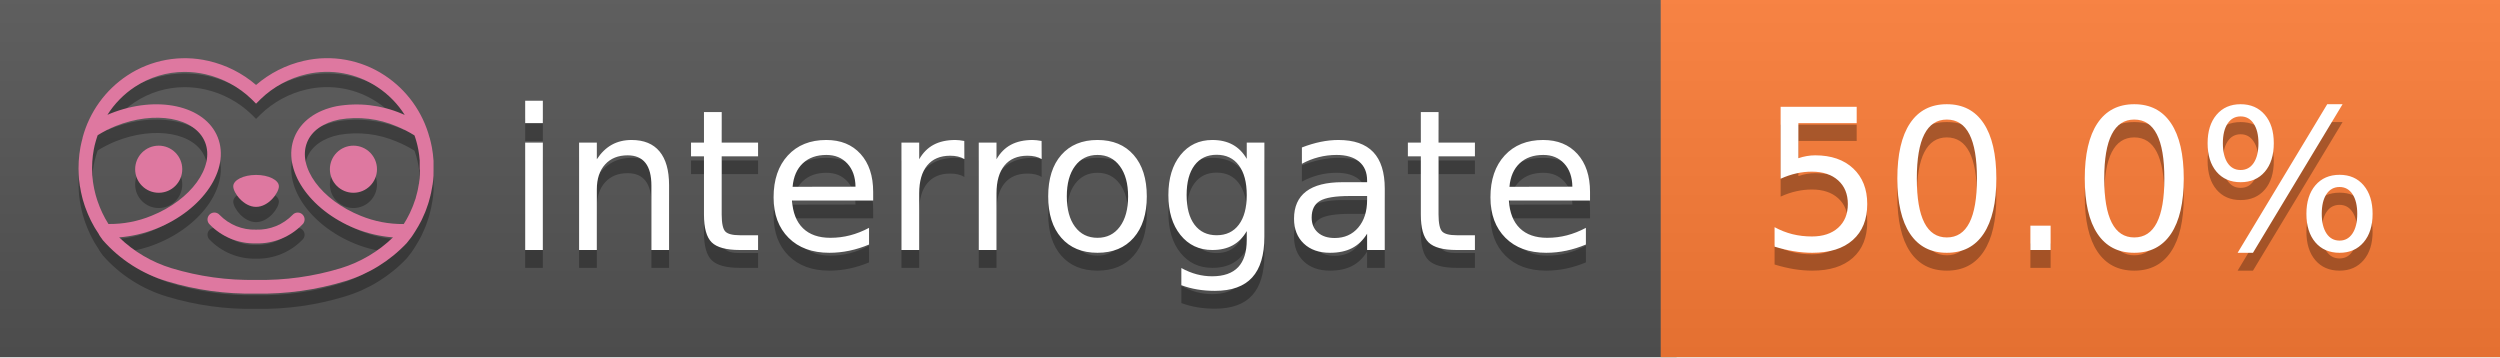
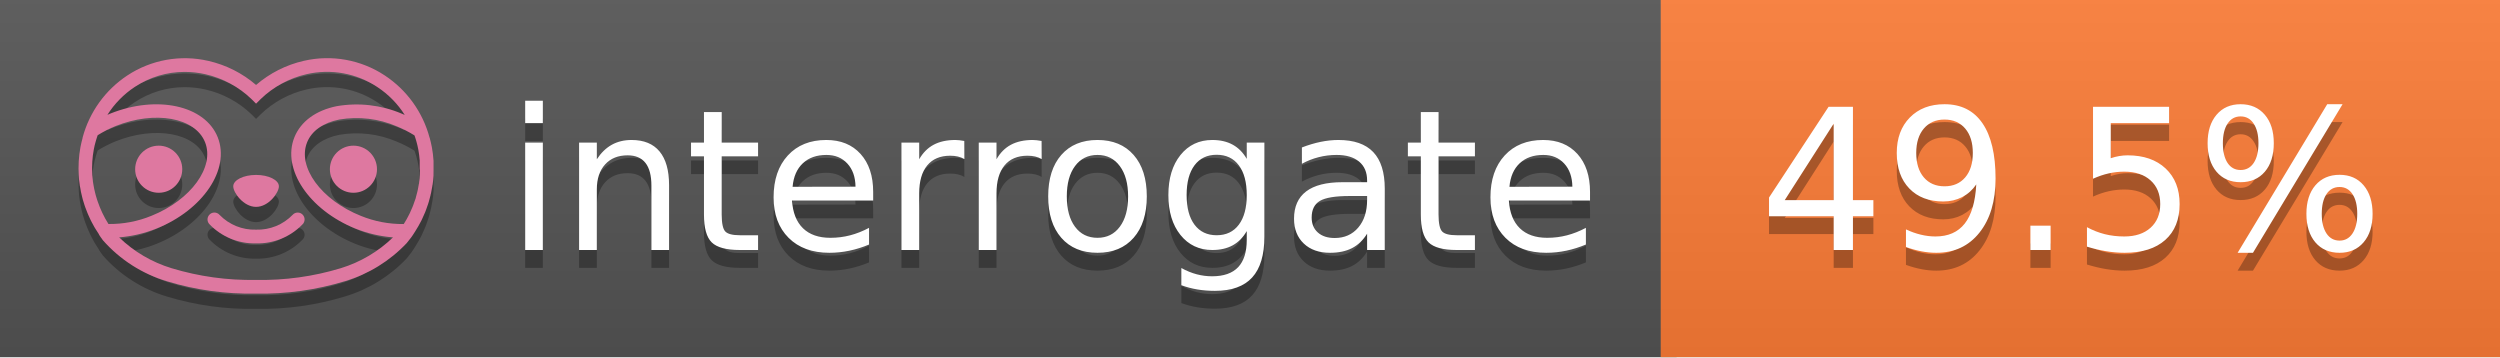
<svg xmlns="http://www.w3.org/2000/svg" width="140" height="20" viewBox="0 0 140 20" version="1.1" xml:space="preserve" style="fill-rule:evenodd;clip-rule:evenodd;stroke-linejoin:round;stroke-miterlimit:2;">
  <g transform="matrix(1,0,0,1,22,0)">
    <g id="backgrounds" transform="matrix(1.32789,0,0,1,-22.3892,0)">
      <rect x="0" y="0" width="71" height="20" style="fill:rgb(85,85,85);" />
    </g>
    <rect x="71" y="0" width="47" height="20" data-interrogate="color" style="fill:#fe7d37" />
    <g transform="matrix(1.19746,0,0,1,-22.3744,-4.85723e-16)">
      <rect x="0" y="0" width="118" height="20" style="fill:url(#_Linear1);" />
    </g>
  </g>
  <g fill="#fff" text-anchor="middle" font-family="DejaVu Sans,Verdana,Geneva,sans-serif" font-size="110">
    <text x="590" y="150" fill="#010101" fill-opacity=".3" transform="scale(.1)" textLength="610">interrogate</text>
    <text x="590" y="140" transform="scale(.1)" textLength="610">interrogate</text>
-     <text x="1160" y="150" fill="#010101" fill-opacity=".3" transform="scale(.1)" textLength="370" data-interrogate="result">50.0%</text>
-     <text x="1160" y="140" transform="scale(.1)" textLength="370" data-interrogate="result">50.0%</text>
+     <text x="1160" y="150" fill="#010101" fill-opacity=".3" transform="scale(.1)" textLength="370" data-interrogate="result">49.5%</text>
+     <text x="1160" y="140" transform="scale(.1)" textLength="370" data-interrogate="result">49.5%</text>
  </g>
  <g id="logo-shadow" transform="matrix(0.854876,0,0,0.854876,-6.73514,1.732)">
    <g transform="matrix(0.299012,0,0,0.299012,9.70229,-6.68582)">
      <path d="M50,64.25C52.76,64.25 55,61.13 55,59.75C55,58.37 52.76,57.25 50,57.25C47.24,57.25 45,58.37 45,59.75C45,61.13 47.24,64.25 50,64.25Z" style="fill:rgb(1,1,1);fill-opacity:0.3;fill-rule:nonzero;" />
    </g>
    <g transform="matrix(0.299012,0,0,0.299012,9.70229,-6.68582)">
      <path d="M88,49.05C86.506,43.475 83.018,38.638 78.2,35.46C72.969,32.002 66.539,30.844 60.43,32.26C56.576,33.145 52.995,34.958 50,37.54C46.998,34.958 43.411,33.149 39.55,32.27C33.441,30.853 27.011,32.011 21.78,35.47C16.97,38.652 13.489,43.489 12,49.06L12,49.13C11.82,49.79 11.66,50.46 11.53,51.13C11.146,53.207 11.021,55.323 11.16,57.43C11.16,58.03 11.26,58.63 11.34,59.23C11.34,59.51 11.43,59.79 11.48,60.07C11.53,60.35 11.58,60.68 11.64,60.98C11.7,61.28 11.8,61.69 11.89,62.05C11.98,62.41 11.99,62.47 12.05,62.68C12.16,63.07 12.28,63.46 12.41,63.84L12.58,64.34C12.72,64.74 12.88,65.14 13.04,65.53L13.23,65.98C13.403,66.373 13.583,66.767 13.77,67.16L13.99,67.59C14.19,67.97 14.39,68.35 14.61,68.73L14.87,69.15C15.1,69.52 15.33,69.89 15.58,70.26L15.58,70.32L15.99,70.93C16.14,71.14 16.29,71.36 16.45,71.57C20.206,75.83 25.086,78.95 30.53,80.57C36.839,82.48 43.41,83.385 50,83.25C56.599,83.374 63.177,82.456 69.49,80.53C74.644,78.978 79.303,76.102 83,72.19C83.34,71.78 83.65,71.35 84,70.92L84.18,70.66L84.33,70.44L84.41,70.32C84.55,70.12 84.67,69.9 84.81,69.7C85.07,69.3 85.32,68.89 85.55,68.48C85.78,68.07 86.02,67.65 86.23,67.22C86.31,67.05 86.39,66.88 86.47,66.7C86.67,66.28 86.85,65.87 87.03,65.44L87.23,64.92C87.397,64.487 87.55,64.05 87.69,63.61L87.85,63.09C87.98,62.64 88.1,62.19 88.21,61.74C88.21,61.57 88.3,61.39 88.33,61.22C88.43,60.75 88.52,60.22 88.6,59.79C88.6,59.64 88.66,59.49 88.68,59.33C88.77,58.71 88.84,58.08 88.88,57.45L88.88,54.17C88.817,53.164 88.693,52.162 88.51,51.17C88.38,50.5 88.23,49.84 88.05,49.17L88,49.05ZM85.89,56.44L85.89,57.23C85.89,57.78 85.79,58.32 85.72,58.86C85.72,59.01 85.72,59.15 85.65,59.3C85.59,59.7 85.51,60.11 85.43,60.51L85.32,60.99C85.23,61.38 85.12,61.77 85.01,62.16C85.01,62.31 84.93,62.46 84.88,62.6C84.74,63.04 84.59,63.47 84.42,63.9L84.27,64.28C84.1,64.71 83.91,65.14 83.71,65.56C83.51,65.98 83.43,66.12 83.28,66.4L83.01,66.91C82.83,67.223 82.643,67.537 82.45,67.85L82.35,68.01C79.121,68.047 75.918,67.434 72.93,66.21C64.27,62.74 59,55.52 61.18,50.11C62.18,47.6 64.7,45.82 68.26,45.11C72.489,44.395 76.835,44.908 80.78,46.59C82.141,47.144 83.453,47.813 84.7,48.59C84.76,48.76 84.82,48.93 84.88,49.1C84.94,49.27 85.05,49.63 85.12,49.9C85.28,50.5 85.44,51.1 85.55,51.73C85.691,52.507 85.792,53.292 85.85,54.08L85.85,55.89C85.85,56.12 85.91,56.25 85.91,56.45L85.89,56.44ZM17.66,68C16.668,66.435 15.869,64.756 15.28,63L15.17,62.68C15.06,62.35 14.96,62.01 14.87,61.68C14.823,61.493 14.777,61.31 14.73,61.13C14.66,60.84 14.59,60.55 14.53,60.27C14.47,59.99 14.43,59.72 14.38,59.44C14.33,59.16 14.3,59 14.27,58.78C14.2,58.27 14.15,57.78 14.11,57.23L14.11,57.03C14.008,55.236 14.122,53.437 14.45,51.67C14.56,51.06 14.71,50.46 14.88,49.87C14.96,49.59 15.04,49.32 15.13,49.05C15.22,48.78 15.24,48.72 15.3,48.55C16.548,47.774 17.859,47.105 19.22,46.55C27.86,43.09 36.65,44.67 38.82,50.08C40.99,55.49 35.73,62.74 27.09,66.2C24.101,67.431 20.893,68.043 17.66,68ZM68.57,77.68C62.554,79.508 56.287,80.376 50,80.25C43.737,80.37 37.495,79.506 31.5,77.69C27.185,76.38 23.243,74.062 20,70.93C22.815,70.706 25.58,70.055 28.2,69C38.37,64.92 44.39,56 41.6,49C38.81,42 28.27,39.72 18.1,43.8L17.43,44.09C18.973,41.648 21.019,39.561 23.43,37.97C26.671,35.824 30.473,34.68 34.36,34.68C35.884,34.681 37.404,34.852 38.89,35.19C42.694,36.049 46.191,37.935 49,40.64L50,41.64L51,40.64C53.797,37.937 57.279,36.049 61.07,35.18C66.402,33.947 72.014,34.968 76.57,38C78.98,39.588 81.026,41.671 82.57,44.11L81.9,43.82C77.409,41.921 72.464,41.355 67.66,42.19C63.08,43.12 59.79,45.54 58.39,49.02C55.6,55.97 61.62,64.94 71.79,69.02C74.414,70.07 77.182,70.714 80,70.93C76.776,74.05 72.859,76.363 68.57,77.68Z" style="fill:rgb(1,1,1);fill-opacity:0.3;fill-rule:nonzero;" />
    </g>
    <g transform="matrix(0.299012,0,0,0.299012,9.70229,-6.68582)">
      <circle cx="71.33" cy="56" r="5.16" style="fill:rgb(1,1,1);fill-opacity:0.3;" />
    </g>
    <g transform="matrix(0.299012,0,0,0.299012,9.70229,-6.68582)">
      <circle cx="28.67" cy="56" r="5.16" style="fill:rgb(1,1,1);fill-opacity:0.3;" />
    </g>
    <g transform="matrix(0.299012,0,0,0.299012,9.70229,-6.68582)">
      <path d="M58,66C55.912,68.161 53.003,69.339 50,69.24C46.997,69.339 44.088,68.161 42,66C41.714,65.677 41.302,65.491 40.87,65.491C40.042,65.491 39.361,66.172 39.361,67C39.361,67.368 39.496,67.724 39.74,68C42.403,70.804 46.134,72.35 50,72.25C53.862,72.347 57.59,70.802 60.25,68C60.495,67.725 60.63,67.369 60.63,67C60.63,66.174 59.951,65.495 59.125,65.495C58.695,65.495 58.285,65.679 58,66Z" style="fill:rgb(1,1,1);fill-opacity:0.3;fill-rule:nonzero;" />
    </g>
  </g>
  <g id="logo-pink" transform="matrix(0.854876,0,0,0.854876,-6.73514,0.877124)">
    <g transform="matrix(0.299012,0,0,0.299012,9.70229,-6.68582)">
      <path d="M50,64.25C52.76,64.25 55,61.13 55,59.75C55,58.37 52.76,57.25 50,57.25C47.24,57.25 45,58.37 45,59.75C45,61.13 47.24,64.25 50,64.25Z" style="fill:rgb(222,120,160);fill-rule:nonzero;" />
    </g>
    <g transform="matrix(0.299012,0,0,0.299012,9.70229,-6.68582)">
      <path d="M88,49.05C86.506,43.475 83.018,38.638 78.2,35.46C72.969,32.002 66.539,30.844 60.43,32.26C56.576,33.145 52.995,34.958 50,37.54C46.998,34.958 43.411,33.149 39.55,32.27C33.441,30.853 27.011,32.011 21.78,35.47C16.97,38.652 13.489,43.489 12,49.06L12,49.13C11.82,49.79 11.66,50.46 11.53,51.13C11.146,53.207 11.021,55.323 11.16,57.43C11.16,58.03 11.26,58.63 11.34,59.23C11.34,59.51 11.43,59.79 11.48,60.07C11.53,60.35 11.58,60.68 11.64,60.98C11.7,61.28 11.8,61.69 11.89,62.05C11.98,62.41 11.99,62.47 12.05,62.68C12.16,63.07 12.28,63.46 12.41,63.84L12.58,64.34C12.72,64.74 12.88,65.14 13.04,65.53L13.23,65.98C13.403,66.373 13.583,66.767 13.77,67.16L13.99,67.59C14.19,67.97 14.39,68.35 14.61,68.73L14.87,69.15C15.1,69.52 15.33,69.89 15.58,70.26L15.58,70.32L15.99,70.93C16.14,71.14 16.29,71.36 16.45,71.57C20.206,75.83 25.086,78.95 30.53,80.57C36.839,82.48 43.41,83.385 50,83.25C56.599,83.374 63.177,82.456 69.49,80.53C74.644,78.978 79.303,76.102 83,72.19C83.34,71.78 83.65,71.35 84,70.92L84.18,70.66L84.33,70.44L84.41,70.32C84.55,70.12 84.67,69.9 84.81,69.7C85.07,69.3 85.32,68.89 85.55,68.48C85.78,68.07 86.02,67.65 86.23,67.22C86.31,67.05 86.39,66.88 86.47,66.7C86.67,66.28 86.85,65.87 87.03,65.44L87.23,64.92C87.397,64.487 87.55,64.05 87.69,63.61L87.85,63.09C87.98,62.64 88.1,62.19 88.21,61.74C88.21,61.57 88.3,61.39 88.33,61.22C88.43,60.75 88.52,60.22 88.6,59.79C88.6,59.64 88.66,59.49 88.68,59.33C88.77,58.71 88.84,58.08 88.88,57.45L88.88,54.17C88.817,53.164 88.693,52.162 88.51,51.17C88.38,50.5 88.23,49.84 88.05,49.17L88,49.05ZM85.89,56.44L85.89,57.23C85.89,57.78 85.79,58.32 85.72,58.86C85.72,59.01 85.72,59.15 85.65,59.3C85.59,59.7 85.51,60.11 85.43,60.51L85.32,60.99C85.23,61.38 85.12,61.77 85.01,62.16C85.01,62.31 84.93,62.46 84.88,62.6C84.74,63.04 84.59,63.47 84.42,63.9L84.27,64.28C84.1,64.71 83.91,65.14 83.71,65.56C83.51,65.98 83.43,66.12 83.28,66.4L83.01,66.91C82.83,67.223 82.643,67.537 82.45,67.85L82.35,68.01C79.121,68.047 75.918,67.434 72.93,66.21C64.27,62.74 59,55.52 61.18,50.11C62.18,47.6 64.7,45.82 68.26,45.11C72.489,44.395 76.835,44.908 80.78,46.59C82.141,47.144 83.453,47.813 84.7,48.59C84.76,48.76 84.82,48.93 84.88,49.1C84.94,49.27 85.05,49.63 85.12,49.9C85.28,50.5 85.44,51.1 85.55,51.73C85.691,52.507 85.792,53.292 85.85,54.08L85.85,55.89C85.85,56.12 85.91,56.25 85.91,56.45L85.89,56.44ZM17.66,68C16.668,66.435 15.869,64.756 15.28,63L15.17,62.68C15.06,62.35 14.96,62.01 14.87,61.68C14.823,61.493 14.777,61.31 14.73,61.13C14.66,60.84 14.59,60.55 14.53,60.27C14.47,59.99 14.43,59.72 14.38,59.44C14.33,59.16 14.3,59 14.27,58.78C14.2,58.27 14.15,57.78 14.11,57.23L14.11,57.03C14.008,55.236 14.122,53.437 14.45,51.67C14.56,51.06 14.71,50.46 14.88,49.87C14.96,49.59 15.04,49.32 15.13,49.05C15.22,48.78 15.24,48.72 15.3,48.55C16.548,47.774 17.859,47.105 19.22,46.55C27.86,43.09 36.65,44.67 38.82,50.08C40.99,55.49 35.73,62.74 27.09,66.2C24.101,67.431 20.893,68.043 17.66,68ZM68.57,77.68C62.554,79.508 56.287,80.376 50,80.25C43.737,80.37 37.495,79.506 31.5,77.69C27.185,76.38 23.243,74.062 20,70.93C22.815,70.706 25.58,70.055 28.2,69C38.37,64.92 44.39,56 41.6,49C38.81,42 28.27,39.72 18.1,43.8L17.43,44.09C18.973,41.648 21.019,39.561 23.43,37.97C26.671,35.824 30.473,34.68 34.36,34.68C35.884,34.681 37.404,34.852 38.89,35.19C42.694,36.049 46.191,37.935 49,40.64L50,41.64L51,40.64C53.797,37.937 57.279,36.049 61.07,35.18C66.402,33.947 72.014,34.968 76.57,38C78.98,39.588 81.026,41.671 82.57,44.11L81.9,43.82C77.409,41.921 72.464,41.355 67.66,42.19C63.08,43.12 59.79,45.54 58.39,49.02C55.6,55.97 61.62,64.94 71.79,69.02C74.414,70.07 77.182,70.714 80,70.93C76.776,74.05 72.859,76.363 68.57,77.68Z" style="fill:rgb(222,120,160);fill-rule:nonzero;" />
    </g>
    <g transform="matrix(0.299012,0,0,0.299012,9.70229,-6.68582)">
      <circle cx="71.33" cy="56" r="5.16" style="fill:rgb(222,120,160);" />
    </g>
    <g transform="matrix(0.299012,0,0,0.299012,9.70229,-6.68582)">
      <circle cx="28.67" cy="56" r="5.16" style="fill:rgb(222,120,160);" />
    </g>
    <g transform="matrix(0.299012,0,0,0.299012,9.70229,-6.68582)">
      <path d="M58,66C55.912,68.161 53.003,69.339 50,69.24C46.997,69.339 44.088,68.161 42,66C41.714,65.677 41.302,65.491 40.87,65.491C40.042,65.491 39.361,66.172 39.361,67C39.361,67.368 39.496,67.724 39.74,68C42.403,70.804 46.134,72.35 50,72.25C53.862,72.347 57.59,70.802 60.25,68C60.495,67.725 60.63,67.369 60.63,67C60.63,66.174 59.951,65.495 59.125,65.495C58.695,65.495 58.285,65.679 58,66Z" style="fill:rgb(222,120,160);fill-rule:nonzero;" />
    </g>
  </g>
  <defs>
    <linearGradient id="_Linear1" x1="0" y1="0" x2="1" y2="0" gradientUnits="userSpaceOnUse" gradientTransform="matrix(1.22465e-15,20,-20,1.22465e-15,0,0)">
      <stop offset="0" style="stop-color:rgb(187,187,187);stop-opacity:0.1" />
      <stop offset="1" style="stop-color:black;stop-opacity:0.1" />
    </linearGradient>
  </defs>
</svg>
